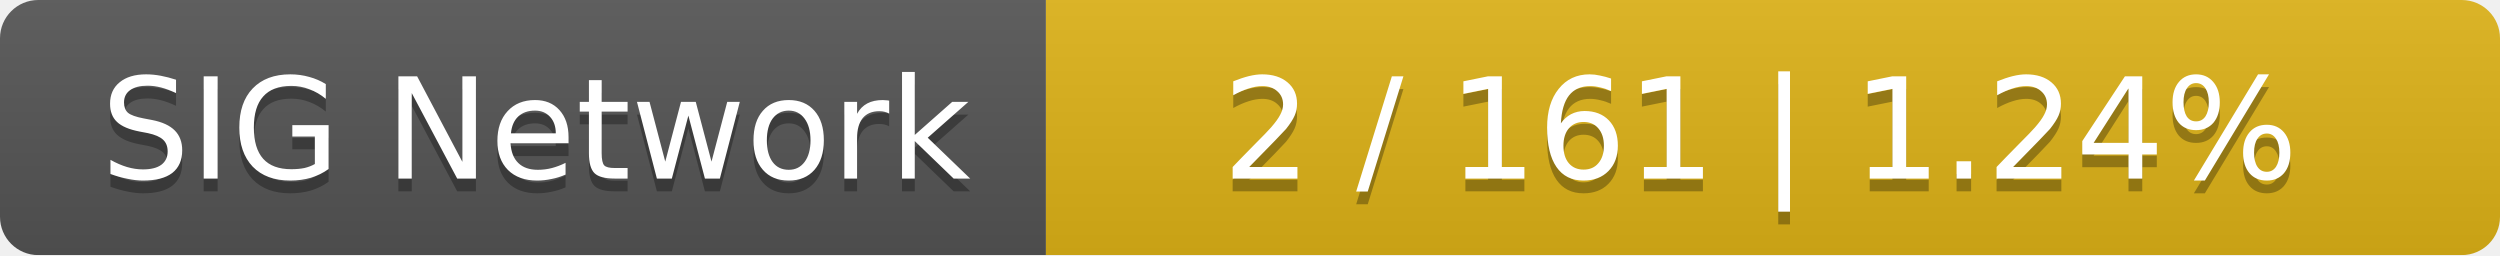
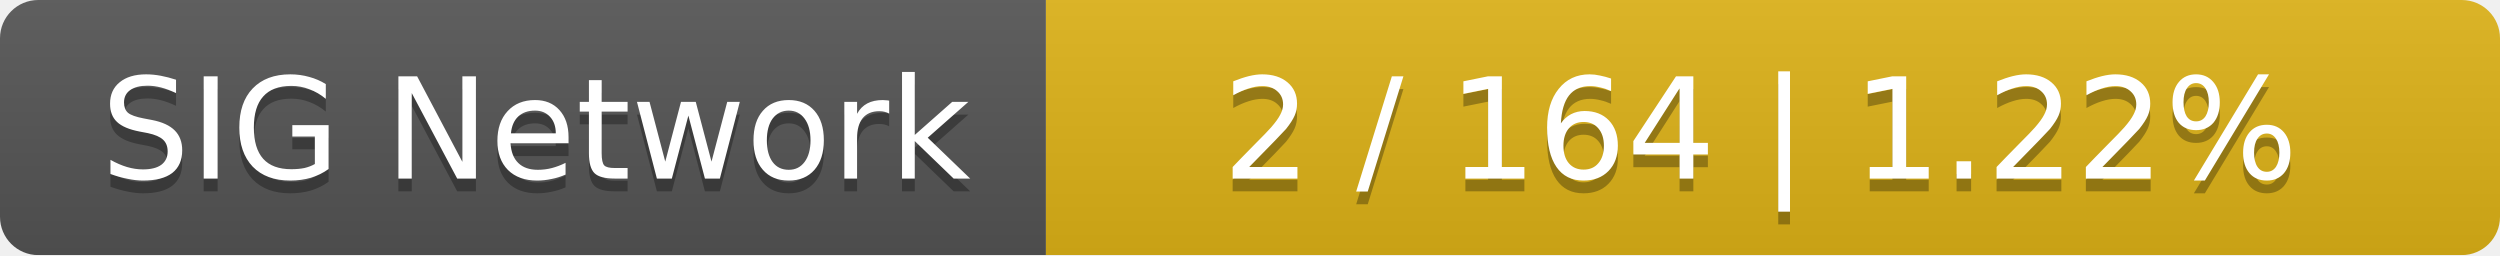
<svg xmlns="http://www.w3.org/2000/svg" width="196" height="20">
  <linearGradient id="smooth" x2="0" y2="100%">
    <stop offset="0" stop-color="#bbb" stop-opacity=".1" />
    <stop offset="1" stop-opacity=".1" />
  </linearGradient>
  <mask id="round">
    <rect width="196" height="20" rx="3" fill="#fff" />
  </mask>
  <g mask="url(#round)">
    <rect width="82" height="20" fill="#555" />
    <rect x="82" width="114" height="20" fill="#dfb317" />
    <rect width="196" height="20" fill="url(#smooth)" />
  </g>
  <g fill="#fff" text-anchor="middle" font-family="DejaVu Sans,Verdana,Geneva,sans-serif" font-size="11">
    <text x="42" y="15" fill="#010101" fill-opacity=".3">SIG Network</text>
    <text x="42" y="14">SIG Network</text>
-     <text x="138" y="15" fill="#010101" fill-opacity=".3">2 / 161    |    1.24%</text>
-     <text x="138" y="14">2 / 161    |    1.24%</text>
+     <text x="138" y="15" fill="#010101" fill-opacity=".3">2 / 164    |    1.22%</text>
+     <text x="138" y="14">2 / 164    |    1.22%</text>
  </g>
</svg>
